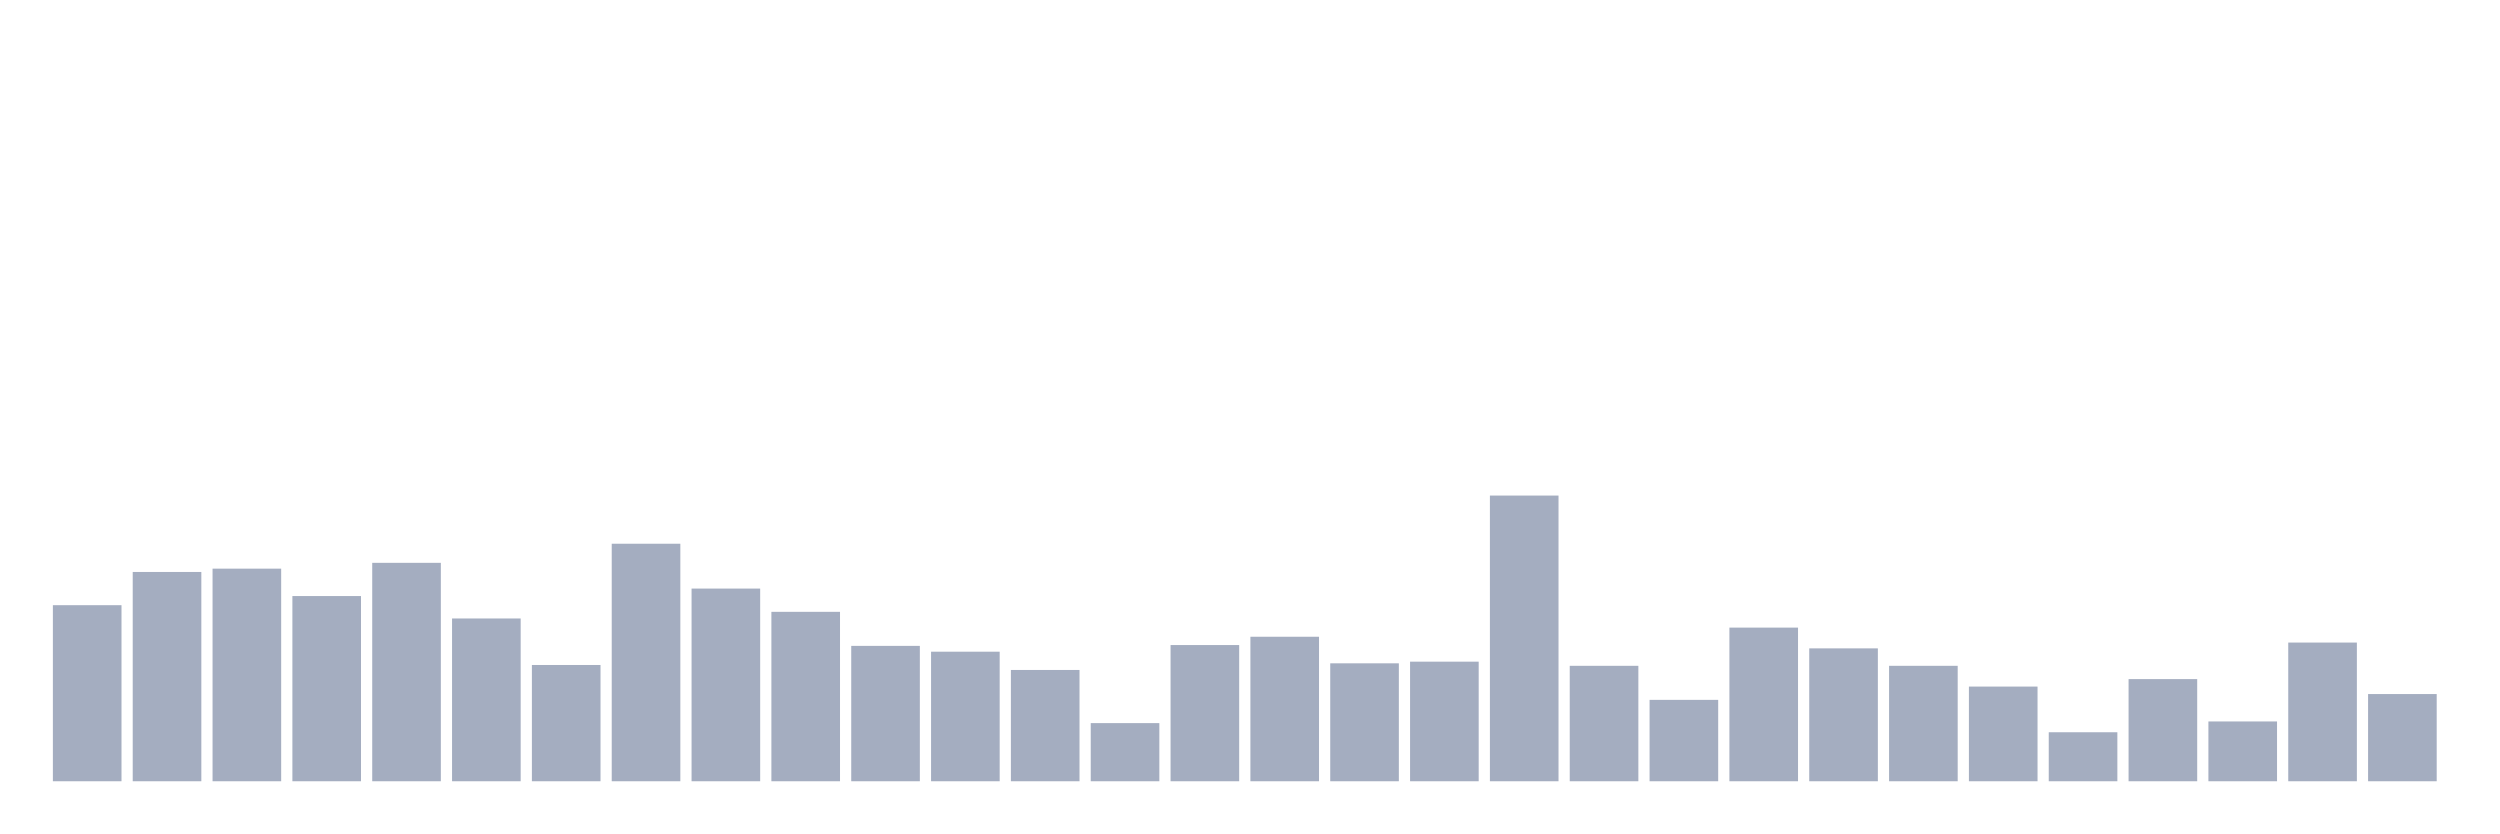
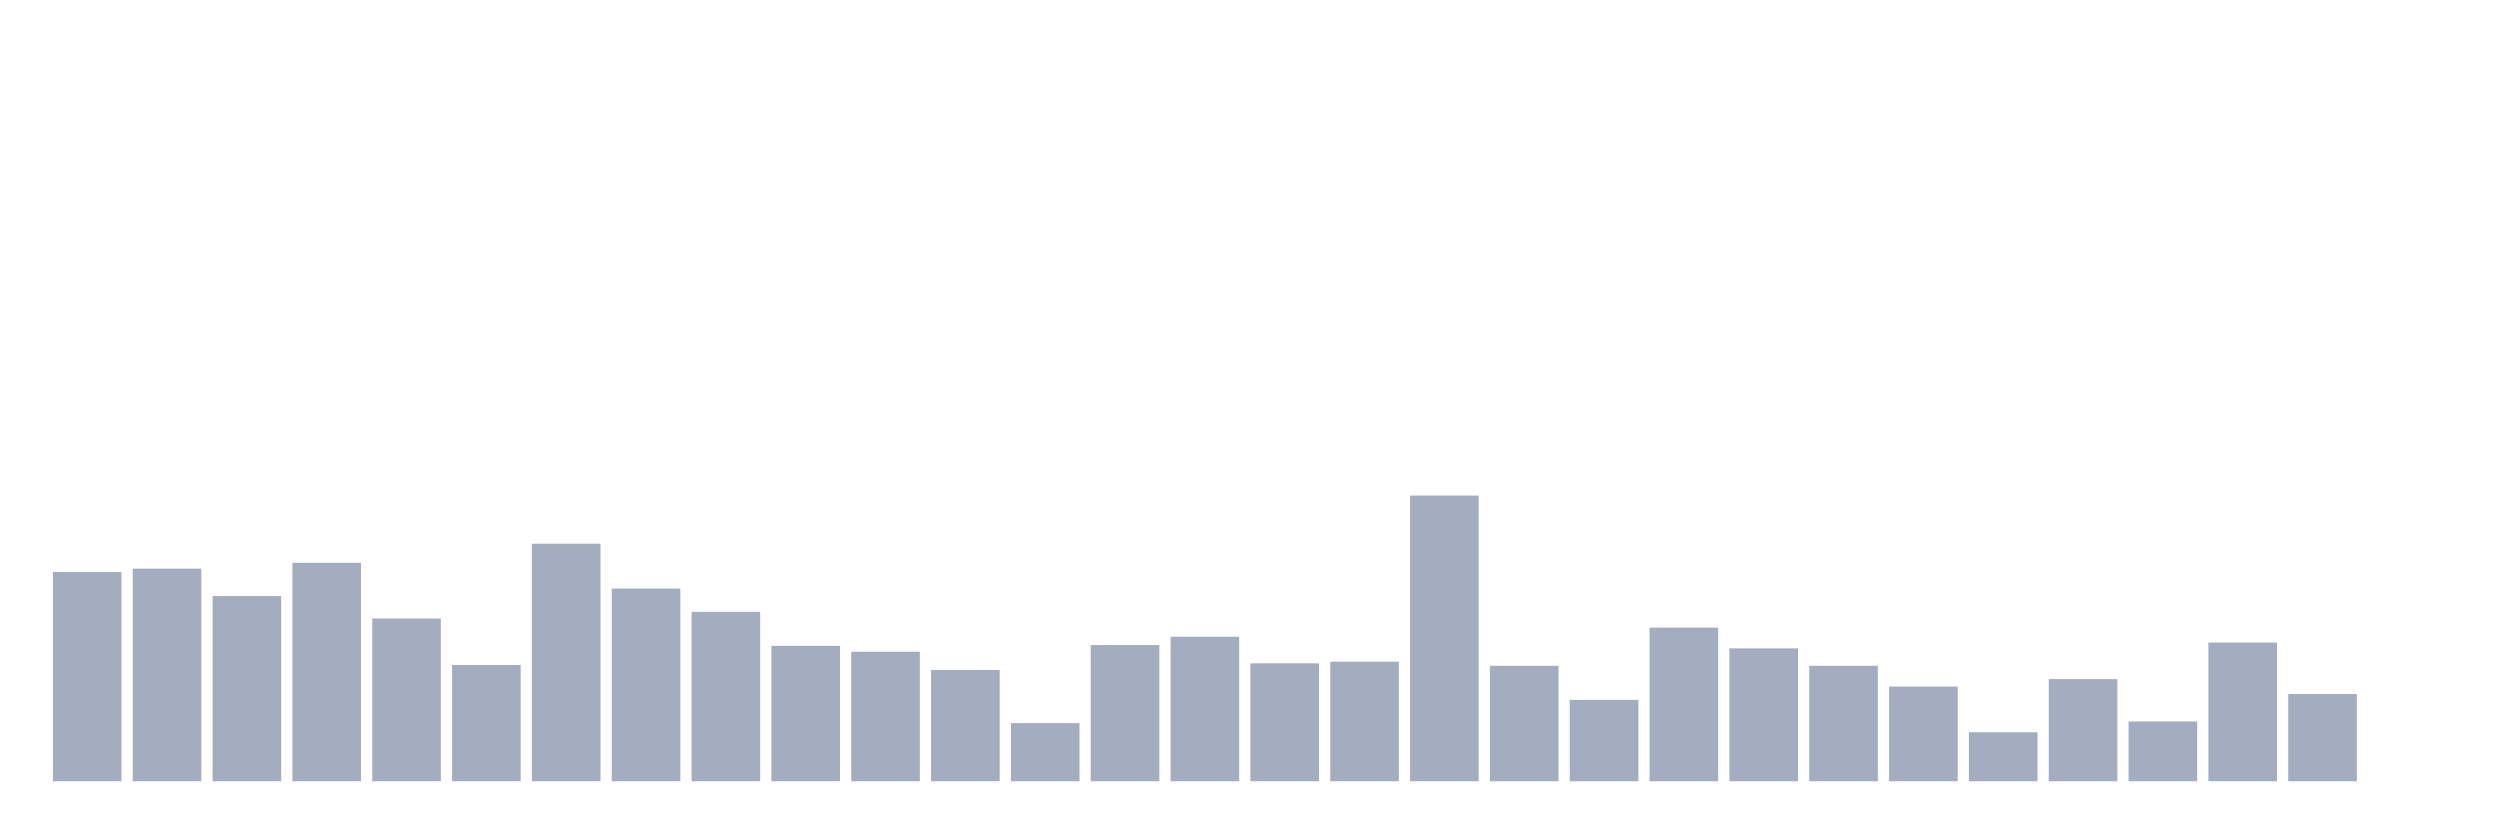
<svg xmlns="http://www.w3.org/2000/svg" viewBox="0 0 480 160">
  <g transform="translate(10,10)">
-     <rect class="bar" x="0.153" width="13.175" y="106.196" height="33.804" fill="rgb(164,173,192)" />
-     <rect class="bar" x="15.482" width="13.175" y="99.818" height="40.182" fill="rgb(164,173,192)" />
-     <rect class="bar" x="30.81" width="13.175" y="99.18" height="40.82" fill="rgb(164,173,192)" />
-     <rect class="bar" x="46.138" width="13.175" y="104.442" height="35.558" fill="rgb(164,173,192)" />
-     <rect class="bar" x="61.466" width="13.175" y="98.064" height="41.936" fill="rgb(164,173,192)" />
-     <rect class="bar" x="76.794" width="13.175" y="108.747" height="31.253" fill="rgb(164,173,192)" />
-     <rect class="bar" x="92.123" width="13.175" y="117.677" height="22.323" fill="rgb(164,173,192)" />
-     <rect class="bar" x="107.451" width="13.175" y="94.396" height="45.604" fill="rgb(164,173,192)" />
-     <rect class="bar" x="122.779" width="13.175" y="103.007" height="36.993" fill="rgb(164,173,192)" />
-     <rect class="bar" x="138.107" width="13.175" y="107.472" height="32.528" fill="rgb(164,173,192)" />
-     <rect class="bar" x="153.436" width="13.175" y="114.009" height="25.991" fill="rgb(164,173,192)" />
-     <rect class="bar" x="168.764" width="13.175" y="115.125" height="24.875" fill="rgb(164,173,192)" />
-     <rect class="bar" x="184.092" width="13.175" y="118.633" height="21.367" fill="rgb(164,173,192)" />
-     <rect class="bar" x="199.42" width="13.175" y="128.838" height="11.162" fill="rgb(164,173,192)" />
-     <rect class="bar" x="214.748" width="13.175" y="113.85" height="26.15" fill="rgb(164,173,192)" />
-     <rect class="bar" x="230.077" width="13.175" y="112.255" height="27.745" fill="rgb(164,173,192)" />
-     <rect class="bar" x="245.405" width="13.175" y="117.358" height="22.642" fill="rgb(164,173,192)" />
-     <rect class="bar" x="260.733" width="13.175" y="117.039" height="22.961" fill="rgb(164,173,192)" />
-     <rect class="bar" x="276.061" width="13.175" y="85.148" height="54.852" fill="rgb(164,173,192)" />
-     <rect class="bar" x="291.39" width="13.175" y="117.836" height="22.164" fill="rgb(164,173,192)" />
-     <rect class="bar" x="306.718" width="13.175" y="124.374" height="15.626" fill="rgb(164,173,192)" />
-     <rect class="bar" x="322.046" width="13.175" y="110.501" height="29.499" fill="rgb(164,173,192)" />
-     <rect class="bar" x="337.374" width="13.175" y="114.487" height="25.513" fill="rgb(164,173,192)" />
-     <rect class="bar" x="352.702" width="13.175" y="117.836" height="22.164" fill="rgb(164,173,192)" />
-     <rect class="bar" x="368.031" width="13.175" y="121.822" height="18.178" fill="rgb(164,173,192)" />
-     <rect class="bar" x="383.359" width="13.175" y="130.592" height="9.408" fill="rgb(164,173,192)" />
-     <rect class="bar" x="398.687" width="13.175" y="120.387" height="19.613" fill="rgb(164,173,192)" />
-     <rect class="bar" x="414.015" width="13.175" y="128.519" height="11.481" fill="rgb(164,173,192)" />
-     <rect class="bar" x="429.344" width="13.175" y="113.371" height="26.629" fill="rgb(164,173,192)" />
-     <rect class="bar" x="444.672" width="13.175" y="123.257" height="16.743" fill="rgb(164,173,192)" />
+     <rect class="bar" x="0.153" width="13.175" y="99.818" height="40.182" fill="rgb(164,173,192)" />
+     <rect class="bar" x="15.482" width="13.175" y="99.18" height="40.82" fill="rgb(164,173,192)" />
+     <rect class="bar" x="30.81" width="13.175" y="104.442" height="35.558" fill="rgb(164,173,192)" />
+     <rect class="bar" x="46.138" width="13.175" y="98.064" height="41.936" fill="rgb(164,173,192)" />
+     <rect class="bar" x="61.466" width="13.175" y="108.747" height="31.253" fill="rgb(164,173,192)" />
+     <rect class="bar" x="76.794" width="13.175" y="117.677" height="22.323" fill="rgb(164,173,192)" />
+     <rect class="bar" x="92.123" width="13.175" y="94.396" height="45.604" fill="rgb(164,173,192)" />
+     <rect class="bar" x="107.451" width="13.175" y="103.007" height="36.993" fill="rgb(164,173,192)" />
+     <rect class="bar" x="122.779" width="13.175" y="107.472" height="32.528" fill="rgb(164,173,192)" />
+     <rect class="bar" x="138.107" width="13.175" y="114.009" height="25.991" fill="rgb(164,173,192)" />
+     <rect class="bar" x="153.436" width="13.175" y="115.125" height="24.875" fill="rgb(164,173,192)" />
+     <rect class="bar" x="168.764" width="13.175" y="118.633" height="21.367" fill="rgb(164,173,192)" />
+     <rect class="bar" x="184.092" width="13.175" y="128.838" height="11.162" fill="rgb(164,173,192)" />
+     <rect class="bar" x="199.42" width="13.175" y="113.85" height="26.15" fill="rgb(164,173,192)" />
+     <rect class="bar" x="214.748" width="13.175" y="112.255" height="27.745" fill="rgb(164,173,192)" />
+     <rect class="bar" x="230.077" width="13.175" y="117.358" height="22.642" fill="rgb(164,173,192)" />
+     <rect class="bar" x="245.405" width="13.175" y="117.039" height="22.961" fill="rgb(164,173,192)" />
+     <rect class="bar" x="260.733" width="13.175" y="85.148" height="54.852" fill="rgb(164,173,192)" />
+     <rect class="bar" x="276.061" width="13.175" y="117.836" height="22.164" fill="rgb(164,173,192)" />
+     <rect class="bar" x="291.39" width="13.175" y="124.374" height="15.626" fill="rgb(164,173,192)" />
+     <rect class="bar" x="306.718" width="13.175" y="110.501" height="29.499" fill="rgb(164,173,192)" />
+     <rect class="bar" x="322.046" width="13.175" y="114.487" height="25.513" fill="rgb(164,173,192)" />
+     <rect class="bar" x="337.374" width="13.175" y="117.836" height="22.164" fill="rgb(164,173,192)" />
+     <rect class="bar" x="352.702" width="13.175" y="121.822" height="18.178" fill="rgb(164,173,192)" />
+     <rect class="bar" x="368.031" width="13.175" y="130.592" height="9.408" fill="rgb(164,173,192)" />
+     <rect class="bar" x="383.359" width="13.175" y="120.387" height="19.613" fill="rgb(164,173,192)" />
+     <rect class="bar" x="398.687" width="13.175" y="128.519" height="11.481" fill="rgb(164,173,192)" />
+     <rect class="bar" x="414.015" width="13.175" y="113.371" height="26.629" fill="rgb(164,173,192)" />
+     <rect class="bar" x="429.344" width="13.175" y="123.257" height="16.743" fill="rgb(164,173,192)" />
+     <rect class="bar" x="444.672" width="13.175" y="140" height="0" fill="rgb(164,173,192)" />
  </g>
</svg>
